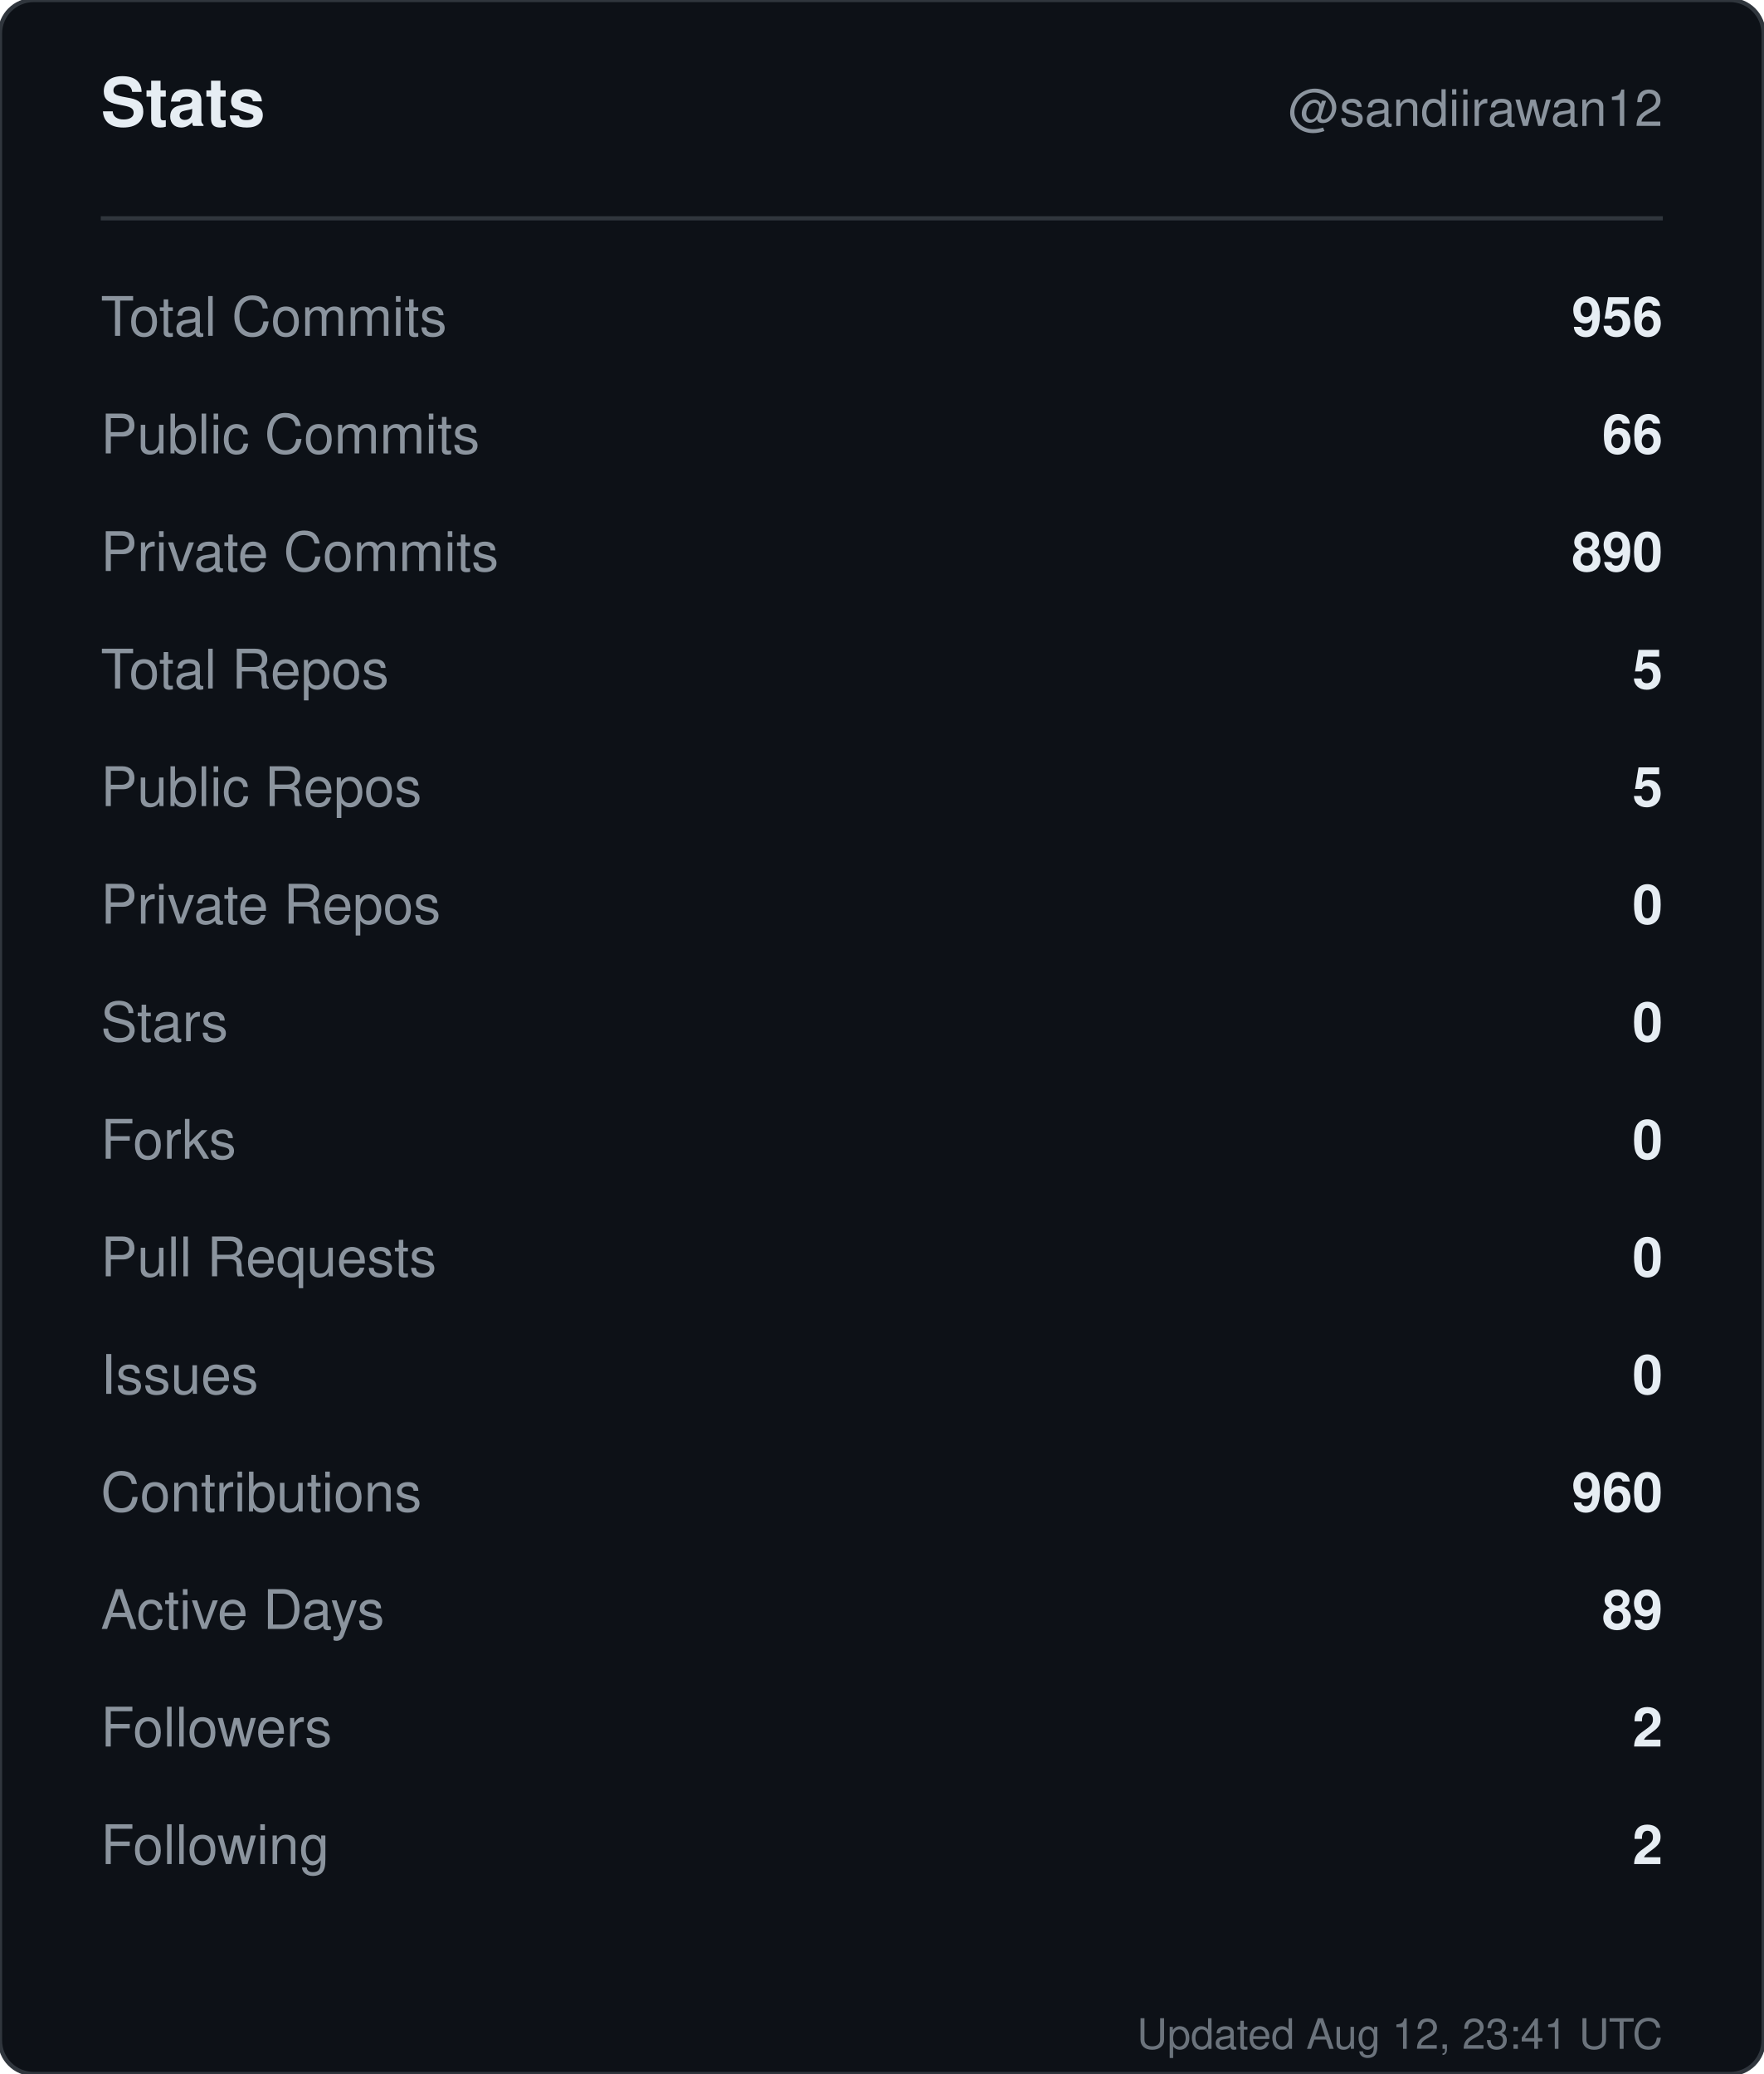
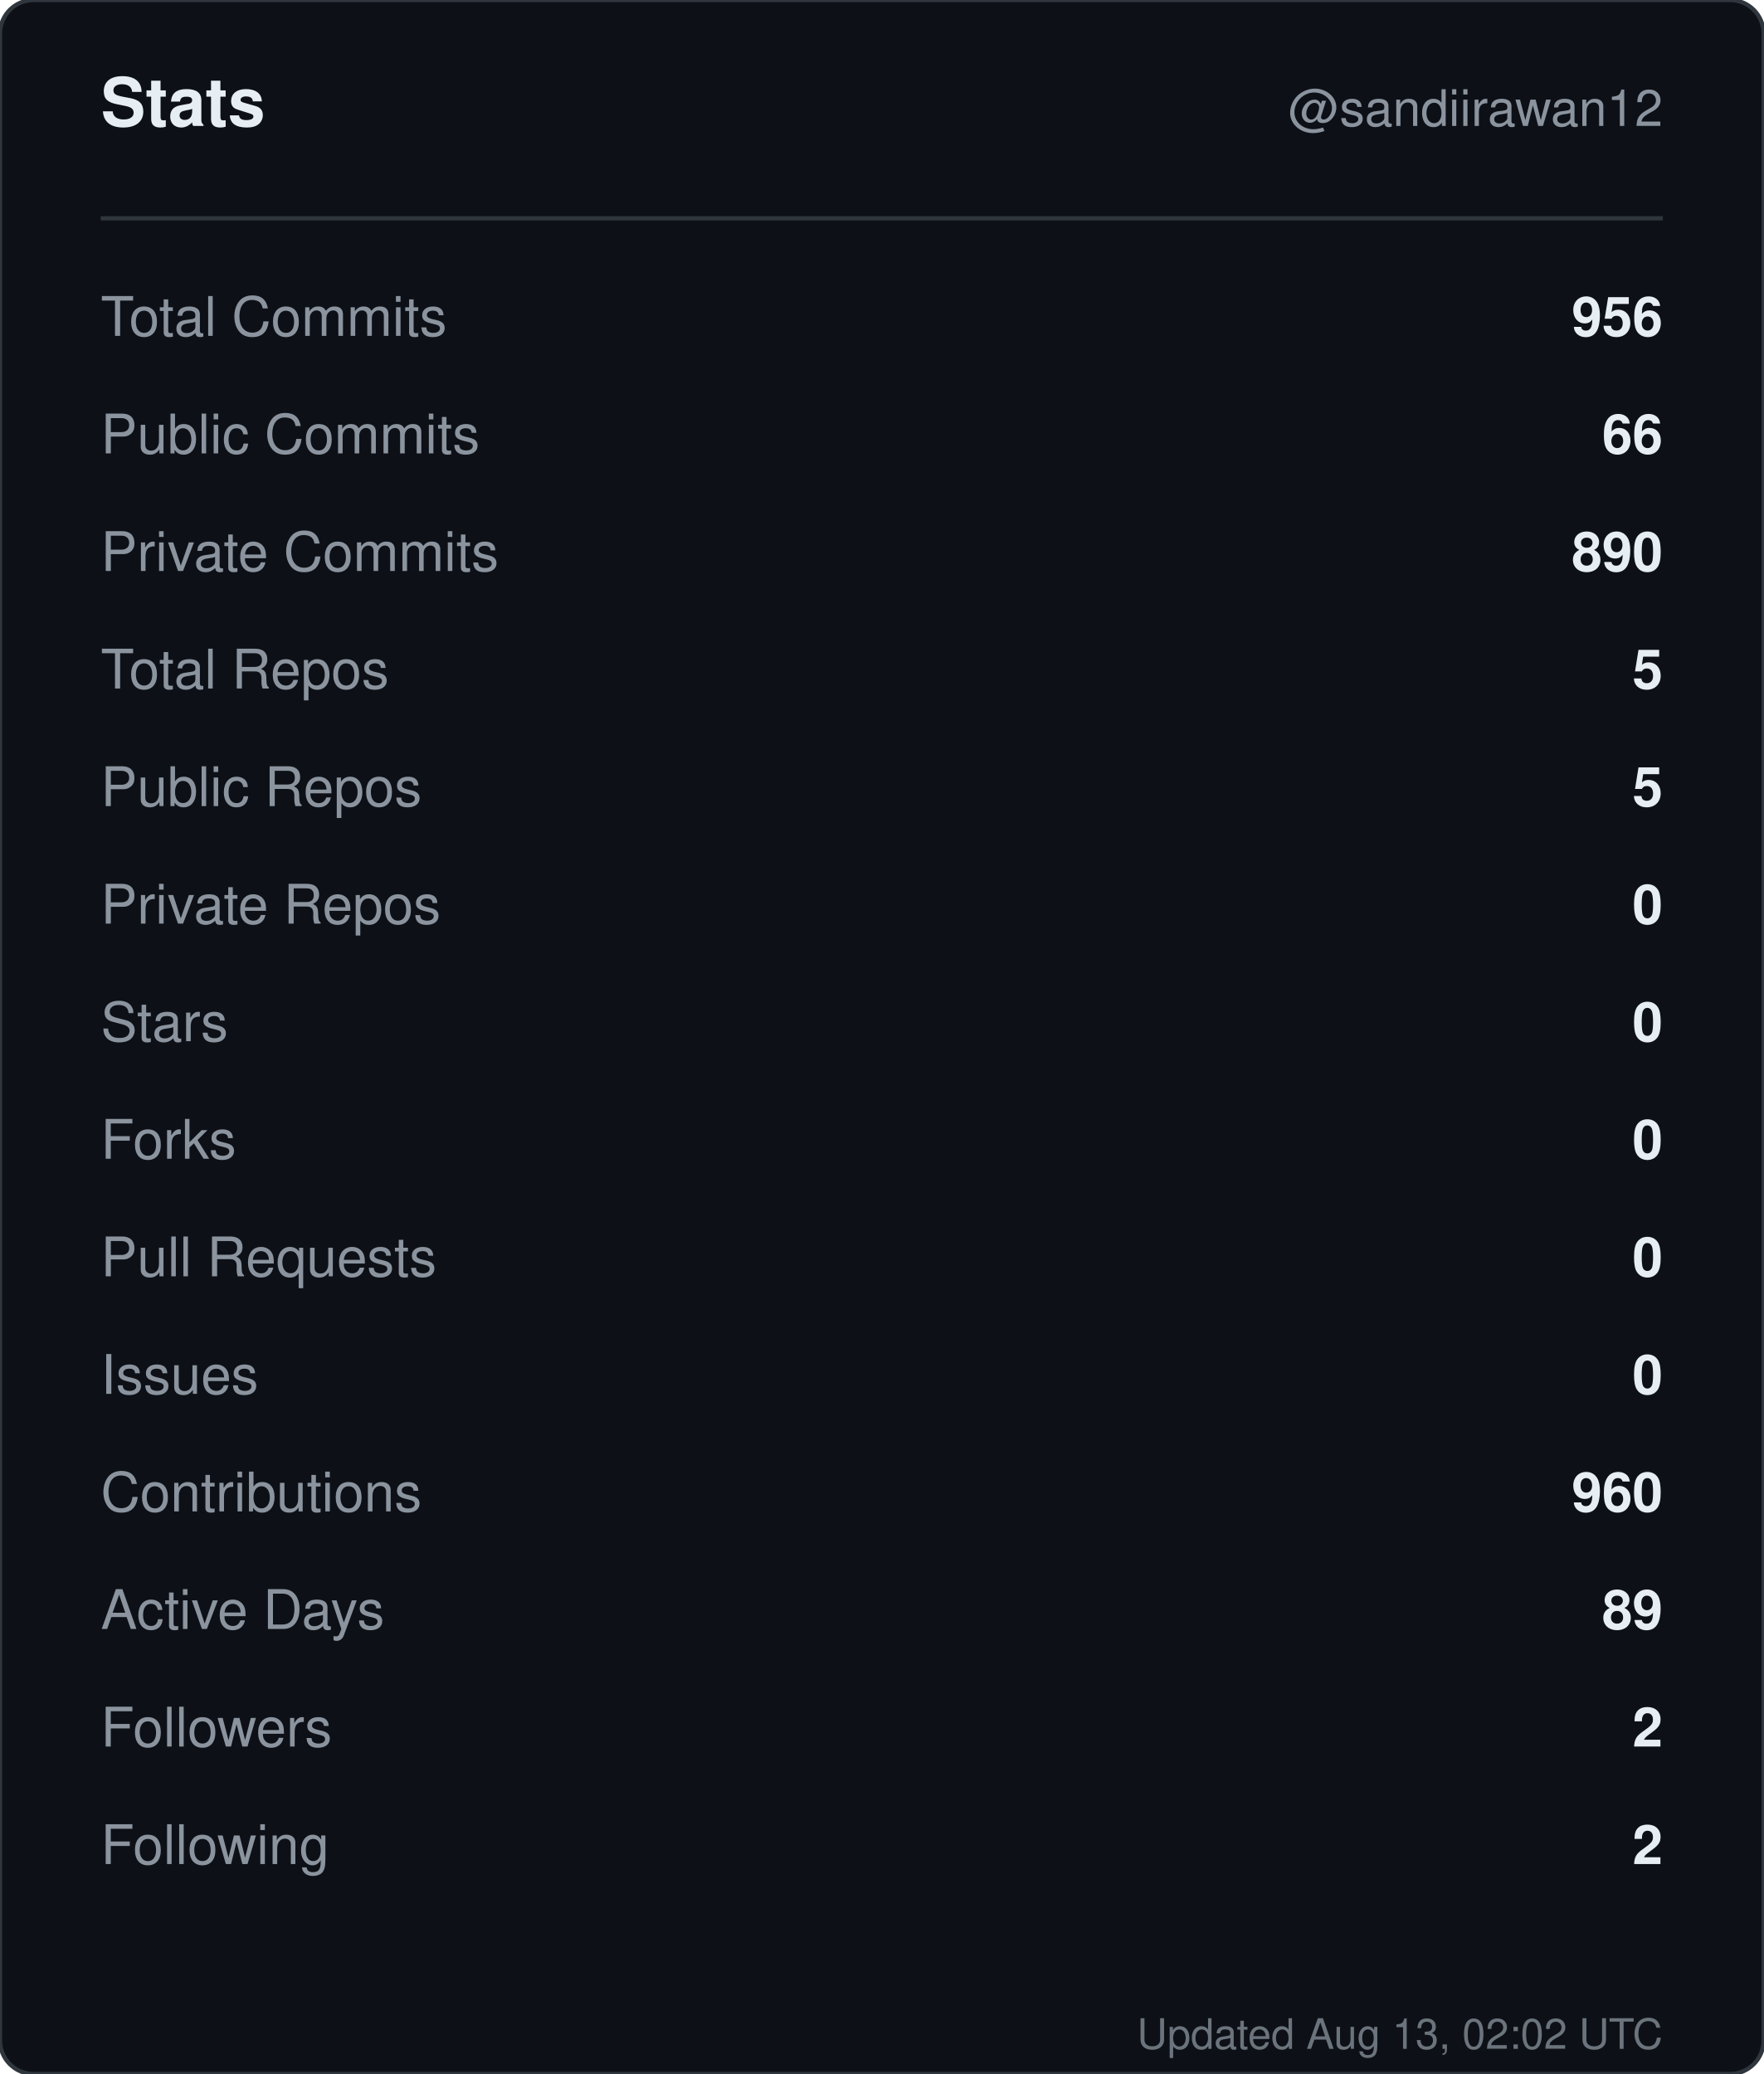
<svg xmlns="http://www.w3.org/2000/svg" width="420" height="494" viewBox="0 0 420 494" role="img" aria-label="Stats for sandiirawan12">
  <rect width="420" height="494" rx="8" fill="#0d1117" stroke="#30363d" />
  <g font-family="-apple-system, BlinkMacSystemFont, Segoe UI, Helvetica, Arial, sans-serif">
    <text x="24" y="30" fill="#e6edf3" font-size="16" font-weight="700">Stats</text>
    <text x="396" y="30" fill="#8b949e" font-size="12" text-anchor="end">@sandiirawan12</text>
    <line x1="24" y1="52" x2="396" y2="52" stroke="#30363d" />
    <text x="24" y="80" fill="#8b949e" font-size="13">Total Commits</text>
    <text x="396" y="80" fill="#e6edf3" font-size="13" font-weight="600" text-anchor="end">956</text>
    <text x="24" y="108" fill="#8b949e" font-size="13">Public Commits</text>
    <text x="396" y="108" fill="#e6edf3" font-size="13" font-weight="600" text-anchor="end">66</text>
    <text x="24" y="136" fill="#8b949e" font-size="13">Private Commits</text>
    <text x="396" y="136" fill="#e6edf3" font-size="13" font-weight="600" text-anchor="end">890</text>
    <text x="24" y="164" fill="#8b949e" font-size="13">Total Repos</text>
    <text x="396" y="164" fill="#e6edf3" font-size="13" font-weight="600" text-anchor="end">5</text>
    <text x="24" y="192" fill="#8b949e" font-size="13">Public Repos</text>
    <text x="396" y="192" fill="#e6edf3" font-size="13" font-weight="600" text-anchor="end">5</text>
    <text x="24" y="220" fill="#8b949e" font-size="13">Private Repos</text>
    <text x="396" y="220" fill="#e6edf3" font-size="13" font-weight="600" text-anchor="end">0</text>
    <text x="24" y="248" fill="#8b949e" font-size="13">Stars</text>
    <text x="396" y="248" fill="#e6edf3" font-size="13" font-weight="600" text-anchor="end">0</text>
    <text x="24" y="276" fill="#8b949e" font-size="13">Forks</text>
    <text x="396" y="276" fill="#e6edf3" font-size="13" font-weight="600" text-anchor="end">0</text>
    <text x="24" y="304" fill="#8b949e" font-size="13">Pull Requests</text>
    <text x="396" y="304" fill="#e6edf3" font-size="13" font-weight="600" text-anchor="end">0</text>
    <text x="24" y="332" fill="#8b949e" font-size="13">Issues</text>
    <text x="396" y="332" fill="#e6edf3" font-size="13" font-weight="600" text-anchor="end">0</text>
    <text x="24" y="360" fill="#8b949e" font-size="13">Contributions</text>
    <text x="396" y="360" fill="#e6edf3" font-size="13" font-weight="600" text-anchor="end">960</text>
    <text x="24" y="388" fill="#8b949e" font-size="13">Active Days</text>
    <text x="396" y="388" fill="#e6edf3" font-size="13" font-weight="600" text-anchor="end">89</text>
    <text x="24" y="416" fill="#8b949e" font-size="13">Followers</text>
    <text x="396" y="416" fill="#e6edf3" font-size="13" font-weight="600" text-anchor="end">2</text>
    <text x="24" y="444" fill="#8b949e" font-size="13">Following</text>
    <text x="396" y="444" fill="#e6edf3" font-size="13" font-weight="600" text-anchor="end">2</text>
-     <text x="396" y="488" fill="#8b949e" font-size="10" text-anchor="end" opacity="0.75">Updated Aug 12, 23:41 UTC</text>
+     <text x="396" y="488" fill="#8b949e" font-size="10" text-anchor="end" opacity="0.75">Updated Aug 13, 02:02 UTC</text>
  </g>
</svg>
